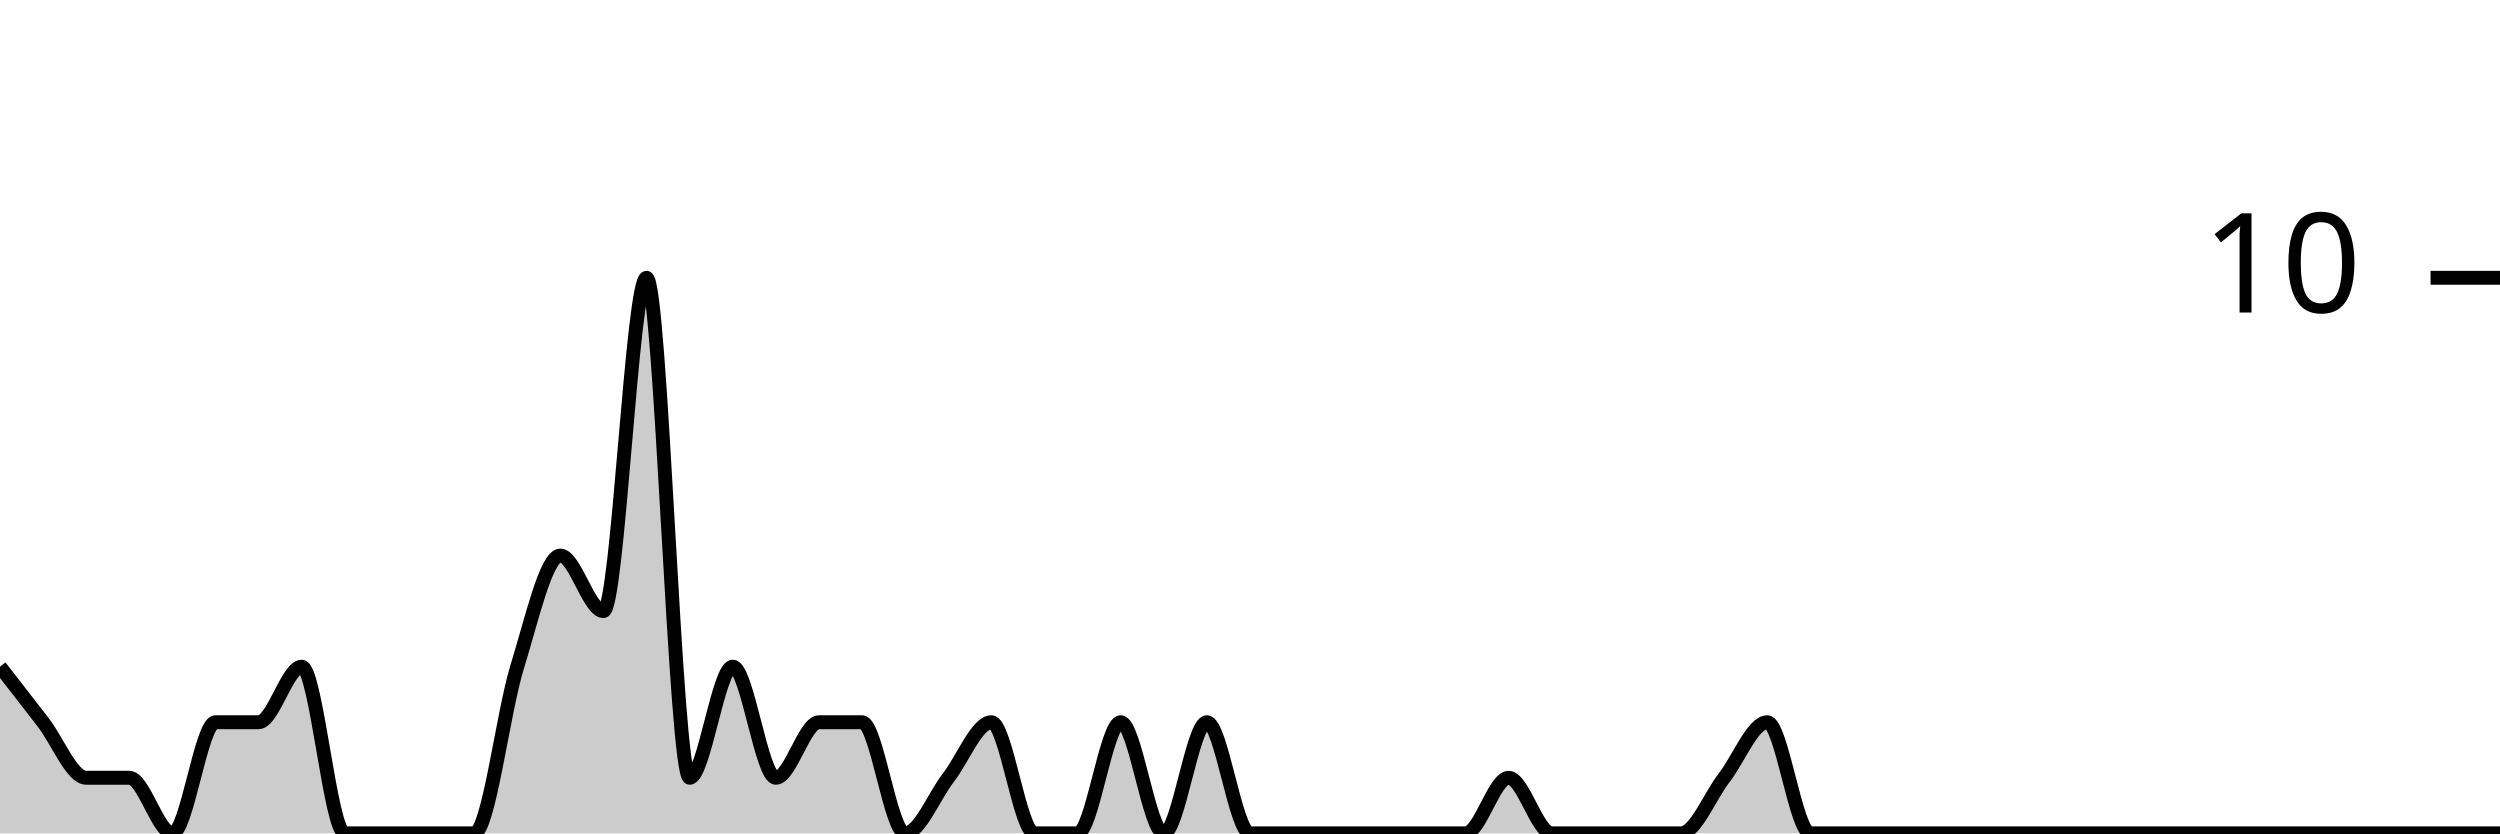
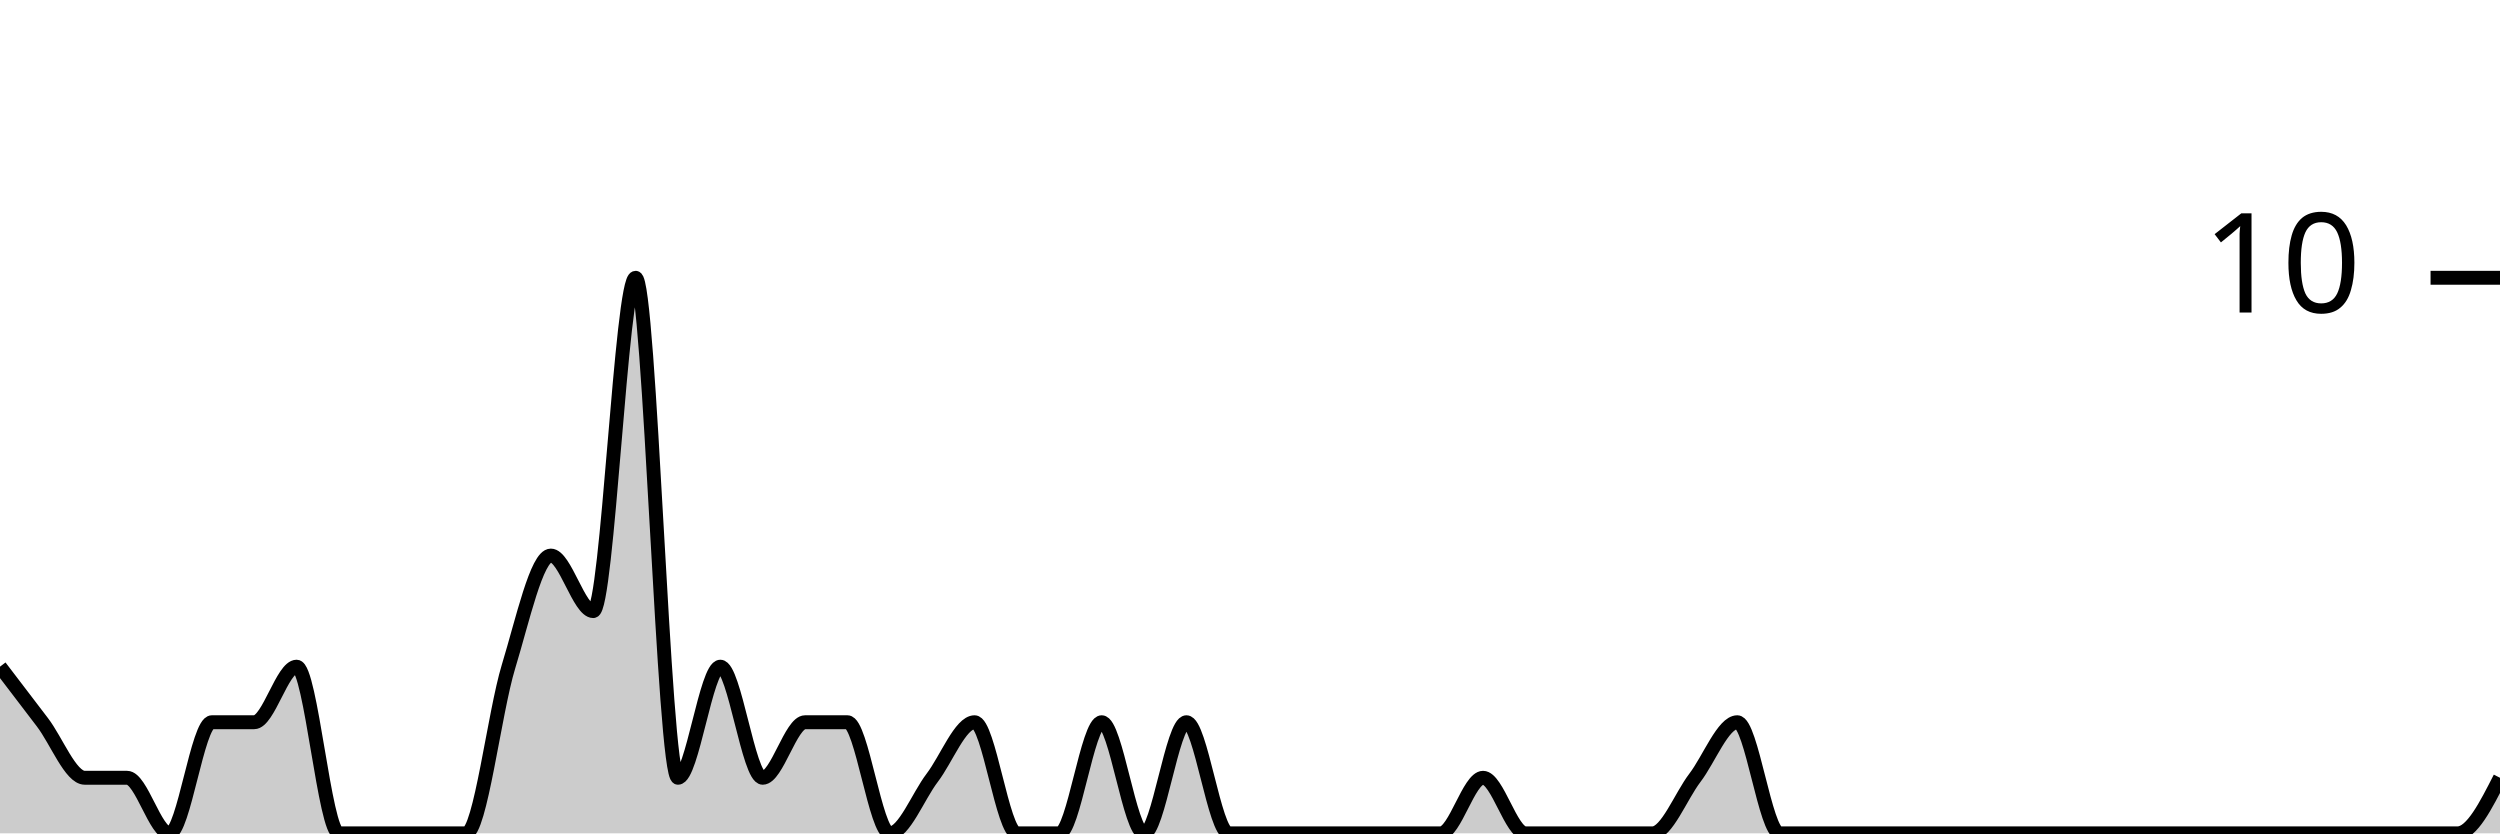
<svg xmlns="http://www.w3.org/2000/svg" viewBox="0 0 180 60">
  <g transform="translate(0,20)">
-     <path class="area" fill="rgba(0, 0, 0, 0.2)" d="M0,28C1.034,29.333,2.069,30.667,3.103,32C4.138,33.333,5.172,36,6.207,36C7.241,36,8.276,36,9.31,36C10.345,36,11.379,40,12.414,40C13.448,40,14.483,32,15.517,32C16.552,32,17.586,32,18.621,32C19.655,32,20.69,28,21.724,28C22.759,28,23.793,40,24.828,40C25.862,40,26.897,40,27.931,40C28.966,40,30,40,31.034,40C32.069,40,33.103,40,34.138,40C35.172,40,36.207,31.333,37.241,28C38.276,24.667,39.31,20,40.345,20C41.379,20,42.414,24,43.448,24C44.483,24,45.517,0,46.552,0C47.586,0,48.621,36,49.655,36C50.69,36,51.724,28,52.759,28C53.793,28,54.828,36,55.862,36C56.897,36,57.931,32,58.966,32C60,32,61.034,32,62.069,32C63.103,32,64.138,40,65.172,40C66.207,40,67.241,37.333,68.276,36C69.31,34.667,70.345,32,71.379,32C72.414,32,73.448,40,74.483,40C75.517,40,76.552,40,77.586,40C78.621,40,79.655,32,80.69,32C81.724,32,82.759,40,83.793,40C84.828,40,85.862,32,86.897,32C87.931,32,88.966,40,90,40C91.034,40,92.069,40,93.103,40C94.138,40,95.172,40,96.207,40C97.241,40,98.276,40,99.31,40C100.345,40,101.379,40,102.414,40C103.448,40,104.483,40,105.517,40C106.552,40,107.586,36,108.621,36C109.655,36,110.69,40,111.724,40C112.759,40,113.793,40,114.828,40C115.862,40,116.897,40,117.931,40C118.966,40,120,40,121.034,40C122.069,40,123.103,37.333,124.138,36C125.172,34.667,126.207,32,127.241,32C128.276,32,129.31,40,130.345,40C131.379,40,132.414,40,133.448,40C134.483,40,135.517,40,136.552,40C137.586,40,138.621,40,139.655,40C140.69,40,141.724,40,142.759,40C143.793,40,144.828,40,145.862,40C146.897,40,147.931,40,148.966,40C150,40,151.034,40,152.069,40C153.103,40,154.138,40,155.172,40C156.207,40,157.241,40,158.276,40C159.31,40,160.345,40,161.379,40C162.414,40,163.448,40,164.483,40C165.517,40,166.552,40,167.586,40C168.621,40,169.655,40,170.69,40C171.724,40,172.759,40,173.793,40C174.828,40,175.862,40,176.897,40C177.931,40,178.966,40,180,40L180,40C178.966,40,177.931,40,176.897,40C175.862,40,174.828,40,173.793,40C172.759,40,171.724,40,170.69,40C169.655,40,168.621,40,167.586,40C166.552,40,165.517,40,164.483,40C163.448,40,162.414,40,161.379,40C160.345,40,159.31,40,158.276,40C157.241,40,156.207,40,155.172,40C154.138,40,153.103,40,152.069,40C151.034,40,150,40,148.966,40C147.931,40,146.897,40,145.862,40C144.828,40,143.793,40,142.759,40C141.724,40,140.69,40,139.655,40C138.621,40,137.586,40,136.552,40C135.517,40,134.483,40,133.448,40C132.414,40,131.379,40,130.345,40C129.31,40,128.276,40,127.241,40C126.207,40,125.172,40,124.138,40C123.103,40,122.069,40,121.034,40C120,40,118.966,40,117.931,40C116.897,40,115.862,40,114.828,40C113.793,40,112.759,40,111.724,40C110.69,40,109.655,40,108.621,40C107.586,40,106.552,40,105.517,40C104.483,40,103.448,40,102.414,40C101.379,40,100.345,40,99.31,40C98.276,40,97.241,40,96.207,40C95.172,40,94.138,40,93.103,40C92.069,40,91.034,40,90,40C88.966,40,87.931,40,86.897,40C85.862,40,84.828,40,83.793,40C82.759,40,81.724,40,80.69,40C79.655,40,78.621,40,77.586,40C76.552,40,75.517,40,74.483,40C73.448,40,72.414,40,71.379,40C70.345,40,69.31,40,68.276,40C67.241,40,66.207,40,65.172,40C64.138,40,63.103,40,62.069,40C61.034,40,60,40,58.966,40C57.931,40,56.897,40,55.862,40C54.828,40,53.793,40,52.759,40C51.724,40,50.69,40,49.655,40C48.621,40,47.586,40,46.552,40C45.517,40,44.483,40,43.448,40C42.414,40,41.379,40,40.345,40C39.31,40,38.276,40,37.241,40C36.207,40,35.172,40,34.138,40C33.103,40,32.069,40,31.034,40C30,40,28.966,40,27.931,40C26.897,40,25.862,40,24.828,40C23.793,40,22.759,40,21.724,40C20.69,40,19.655,40,18.621,40C17.586,40,16.552,40,15.517,40C14.483,40,13.448,40,12.414,40C11.379,40,10.345,40,9.31,40C8.276,40,7.241,40,6.207,40C5.172,40,4.138,40,3.103,40C2.069,40,1.034,40,0,40Z" />
-     <path class="line" stroke="black" fill="none" d="M0,28C1.034,29.333,2.069,30.667,3.103,32C4.138,33.333,5.172,36,6.207,36C7.241,36,8.276,36,9.31,36C10.345,36,11.379,40,12.414,40C13.448,40,14.483,32,15.517,32C16.552,32,17.586,32,18.621,32C19.655,32,20.69,28,21.724,28C22.759,28,23.793,40,24.828,40C25.862,40,26.897,40,27.931,40C28.966,40,30,40,31.034,40C32.069,40,33.103,40,34.138,40C35.172,40,36.207,31.333,37.241,28C38.276,24.667,39.31,20,40.345,20C41.379,20,42.414,24,43.448,24C44.483,24,45.517,0,46.552,0C47.586,0,48.621,36,49.655,36C50.69,36,51.724,28,52.759,28C53.793,28,54.828,36,55.862,36C56.897,36,57.931,32,58.966,32C60,32,61.034,32,62.069,32C63.103,32,64.138,40,65.172,40C66.207,40,67.241,37.333,68.276,36C69.31,34.667,70.345,32,71.379,32C72.414,32,73.448,40,74.483,40C75.517,40,76.552,40,77.586,40C78.621,40,79.655,32,80.69,32C81.724,32,82.759,40,83.793,40C84.828,40,85.862,32,86.897,32C87.931,32,88.966,40,90,40C91.034,40,92.069,40,93.103,40C94.138,40,95.172,40,96.207,40C97.241,40,98.276,40,99.31,40C100.345,40,101.379,40,102.414,40C103.448,40,104.483,40,105.517,40C106.552,40,107.586,36,108.621,36C109.655,36,110.69,40,111.724,40C112.759,40,113.793,40,114.828,40C115.862,40,116.897,40,117.931,40C118.966,40,120,40,121.034,40C122.069,40,123.103,37.333,124.138,36C125.172,34.667,126.207,32,127.241,32C128.276,32,129.31,40,130.345,40C131.379,40,132.414,40,133.448,40C134.483,40,135.517,40,136.552,40C137.586,40,138.621,40,139.655,40C140.69,40,141.724,40,142.759,40C143.793,40,144.828,40,145.862,40C146.897,40,147.931,40,148.966,40C150,40,151.034,40,152.069,40C153.103,40,154.138,40,155.172,40C156.207,40,157.241,40,158.276,40C159.31,40,160.345,40,161.379,40C162.414,40,163.448,40,164.483,40C165.517,40,166.552,40,167.586,40C168.621,40,169.655,40,170.69,40C171.724,40,172.759,40,173.793,40C174.828,40,175.862,40,176.897,40C177.931,40,178.966,40,180,40" />
+     <path class="area" fill="rgba(0, 0, 0, 0.2)" d="M0,28C1.017,29.333,2.034,30.667,3.051,32C4.068,33.333,5.085,36,6.102,36C7.119,36,8.136,36,9.153,36C10.169,36,11.186,40,12.203,40C13.22,40,14.237,32,15.254,32C16.271,32,17.288,32,18.305,32C19.322,32,20.339,28,21.356,28C22.373,28,23.39,40,24.407,40C25.424,40,26.441,40,27.458,40C28.475,40,29.492,40,30.508,40C31.525,40,32.542,40,33.559,40C34.576,40,35.593,31.333,36.61,28C37.627,24.667,38.644,20,39.661,20C40.678,20,41.695,24,42.712,24C43.729,24,44.746,0,45.763,0C46.78,0,47.797,36,48.814,36C49.831,36,50.847,28,51.864,28C52.881,28,53.898,36,54.915,36C55.932,36,56.949,32,57.966,32C58.983,32,60,32,61.017,32C62.034,32,63.051,40,64.068,40C65.085,40,66.102,37.333,67.119,36C68.136,34.667,69.153,32,70.169,32C71.186,32,72.203,40,73.22,40C74.237,40,75.254,40,76.271,40C77.288,40,78.305,32,79.322,32C80.339,32,81.356,40,82.373,40C83.39,40,84.407,32,85.424,32C86.441,32,87.458,40,88.475,40C89.492,40,90.508,40,91.525,40C92.542,40,93.559,40,94.576,40C95.593,40,96.61,40,97.627,40C98.644,40,99.661,40,100.678,40C101.695,40,102.712,40,103.729,40C104.746,40,105.763,36,106.78,36C107.797,36,108.814,40,109.831,40C110.847,40,111.864,40,112.881,40C113.898,40,114.915,40,115.932,40C116.949,40,117.966,40,118.983,40C120,40,121.017,37.333,122.034,36C123.051,34.667,124.068,32,125.085,32C126.102,32,127.119,40,128.136,40C129.153,40,130.169,40,131.186,40C132.203,40,133.22,40,134.237,40C135.254,40,136.271,40,137.288,40C138.305,40,139.322,40,140.339,40C141.356,40,142.373,40,143.39,40C144.407,40,145.424,40,146.441,40C147.458,40,148.475,40,149.492,40C150.508,40,151.525,40,152.542,40C153.559,40,154.576,40,155.593,40C156.61,40,157.627,40,158.644,40C159.661,40,160.678,40,161.695,40C162.712,40,163.729,40,164.746,40C165.763,40,166.78,40,167.797,40C168.814,40,169.831,40,170.847,40C171.864,40,172.881,40,173.898,40C174.915,40,175.932,40,176.949,40C177.966,40,178.983,38,180,36L180,40C178.983,40,177.966,40,176.949,40C175.932,40,174.915,40,173.898,40C172.881,40,171.864,40,170.847,40C169.831,40,168.814,40,167.797,40C166.78,40,165.763,40,164.746,40C163.729,40,162.712,40,161.695,40C160.678,40,159.661,40,158.644,40C157.627,40,156.61,40,155.593,40C154.576,40,153.559,40,152.542,40C151.525,40,150.508,40,149.492,40C148.475,40,147.458,40,146.441,40C145.424,40,144.407,40,143.39,40C142.373,40,141.356,40,140.339,40C139.322,40,138.305,40,137.288,40C136.271,40,135.254,40,134.237,40C133.22,40,132.203,40,131.186,40C130.169,40,129.153,40,128.136,40C127.119,40,126.102,40,125.085,40C124.068,40,123.051,40,122.034,40C121.017,40,120,40,118.983,40C117.966,40,116.949,40,115.932,40C114.915,40,113.898,40,112.881,40C111.864,40,110.847,40,109.831,40C108.814,40,107.797,40,106.78,40C105.763,40,104.746,40,103.729,40C102.712,40,101.695,40,100.678,40C99.661,40,98.644,40,97.627,40C96.61,40,95.593,40,94.576,40C93.559,40,92.542,40,91.525,40C90.508,40,89.492,40,88.475,40C87.458,40,86.441,40,85.424,40C84.407,40,83.39,40,82.373,40C81.356,40,80.339,40,79.322,40C78.305,40,77.288,40,76.271,40C75.254,40,74.237,40,73.22,40C72.203,40,71.186,40,70.169,40C69.153,40,68.136,40,67.119,40C66.102,40,65.085,40,64.068,40C63.051,40,62.034,40,61.017,40C60,40,58.983,40,57.966,40C56.949,40,55.932,40,54.915,40C53.898,40,52.881,40,51.864,40C50.847,40,49.831,40,48.814,40C47.797,40,46.78,40,45.763,40C44.746,40,43.729,40,42.712,40C41.695,40,40.678,40,39.661,40C38.644,40,37.627,40,36.61,40C35.593,40,34.576,40,33.559,40C32.542,40,31.525,40,30.508,40C29.492,40,28.475,40,27.458,40C26.441,40,25.424,40,24.407,40C23.39,40,22.373,40,21.356,40C20.339,40,19.322,40,18.305,40C17.288,40,16.271,40,15.254,40C14.237,40,13.22,40,12.203,40C11.186,40,10.169,40,9.153,40C8.136,40,7.119,40,6.102,40C5.085,40,4.068,40,3.051,40C2.034,40,1.017,40,0,40Z" />
+     <path class="line" stroke="black" fill="none" d="M0,28C1.017,29.333,2.034,30.667,3.051,32C4.068,33.333,5.085,36,6.102,36C7.119,36,8.136,36,9.153,36C10.169,36,11.186,40,12.203,40C13.22,40,14.237,32,15.254,32C16.271,32,17.288,32,18.305,32C19.322,32,20.339,28,21.356,28C22.373,28,23.39,40,24.407,40C25.424,40,26.441,40,27.458,40C28.475,40,29.492,40,30.508,40C31.525,40,32.542,40,33.559,40C34.576,40,35.593,31.333,36.61,28C37.627,24.667,38.644,20,39.661,20C40.678,20,41.695,24,42.712,24C43.729,24,44.746,0,45.763,0C46.78,0,47.797,36,48.814,36C49.831,36,50.847,28,51.864,28C52.881,28,53.898,36,54.915,36C55.932,36,56.949,32,57.966,32C58.983,32,60,32,61.017,32C62.034,32,63.051,40,64.068,40C65.085,40,66.102,37.333,67.119,36C68.136,34.667,69.153,32,70.169,32C71.186,32,72.203,40,73.22,40C74.237,40,75.254,40,76.271,40C77.288,40,78.305,32,79.322,32C80.339,32,81.356,40,82.373,40C83.39,40,84.407,32,85.424,32C86.441,32,87.458,40,88.475,40C89.492,40,90.508,40,91.525,40C92.542,40,93.559,40,94.576,40C95.593,40,96.61,40,97.627,40C98.644,40,99.661,40,100.678,40C101.695,40,102.712,40,103.729,40C104.746,40,105.763,36,106.78,36C107.797,36,108.814,40,109.831,40C110.847,40,111.864,40,112.881,40C113.898,40,114.915,40,115.932,40C116.949,40,117.966,40,118.983,40C120,40,121.017,37.333,122.034,36C123.051,34.667,124.068,32,125.085,32C126.102,32,127.119,40,128.136,40C129.153,40,130.169,40,131.186,40C132.203,40,133.22,40,134.237,40C135.254,40,136.271,40,137.288,40C138.305,40,139.322,40,140.339,40C141.356,40,142.373,40,143.39,40C144.407,40,145.424,40,146.441,40C147.458,40,148.475,40,149.492,40C150.508,40,151.525,40,152.542,40C153.559,40,154.576,40,155.593,40C156.61,40,157.627,40,158.644,40C159.661,40,160.678,40,161.695,40C162.712,40,163.729,40,164.746,40C165.763,40,166.78,40,167.797,40C168.814,40,169.831,40,170.847,40C171.864,40,172.881,40,173.898,40C174.915,40,175.932,40,176.949,40C177.966,40,178.983,38,180,36" />
    <path class="axis-ceiling" stroke-width="1" stroke="black" fill="none" d="M175,0L180,0" />
    <text class="axis-ceiling-label" font-family="sans-serif" text-anchor="end" font-size="10px" x="170" y="2.5">10</text>
  </g>
</svg>
